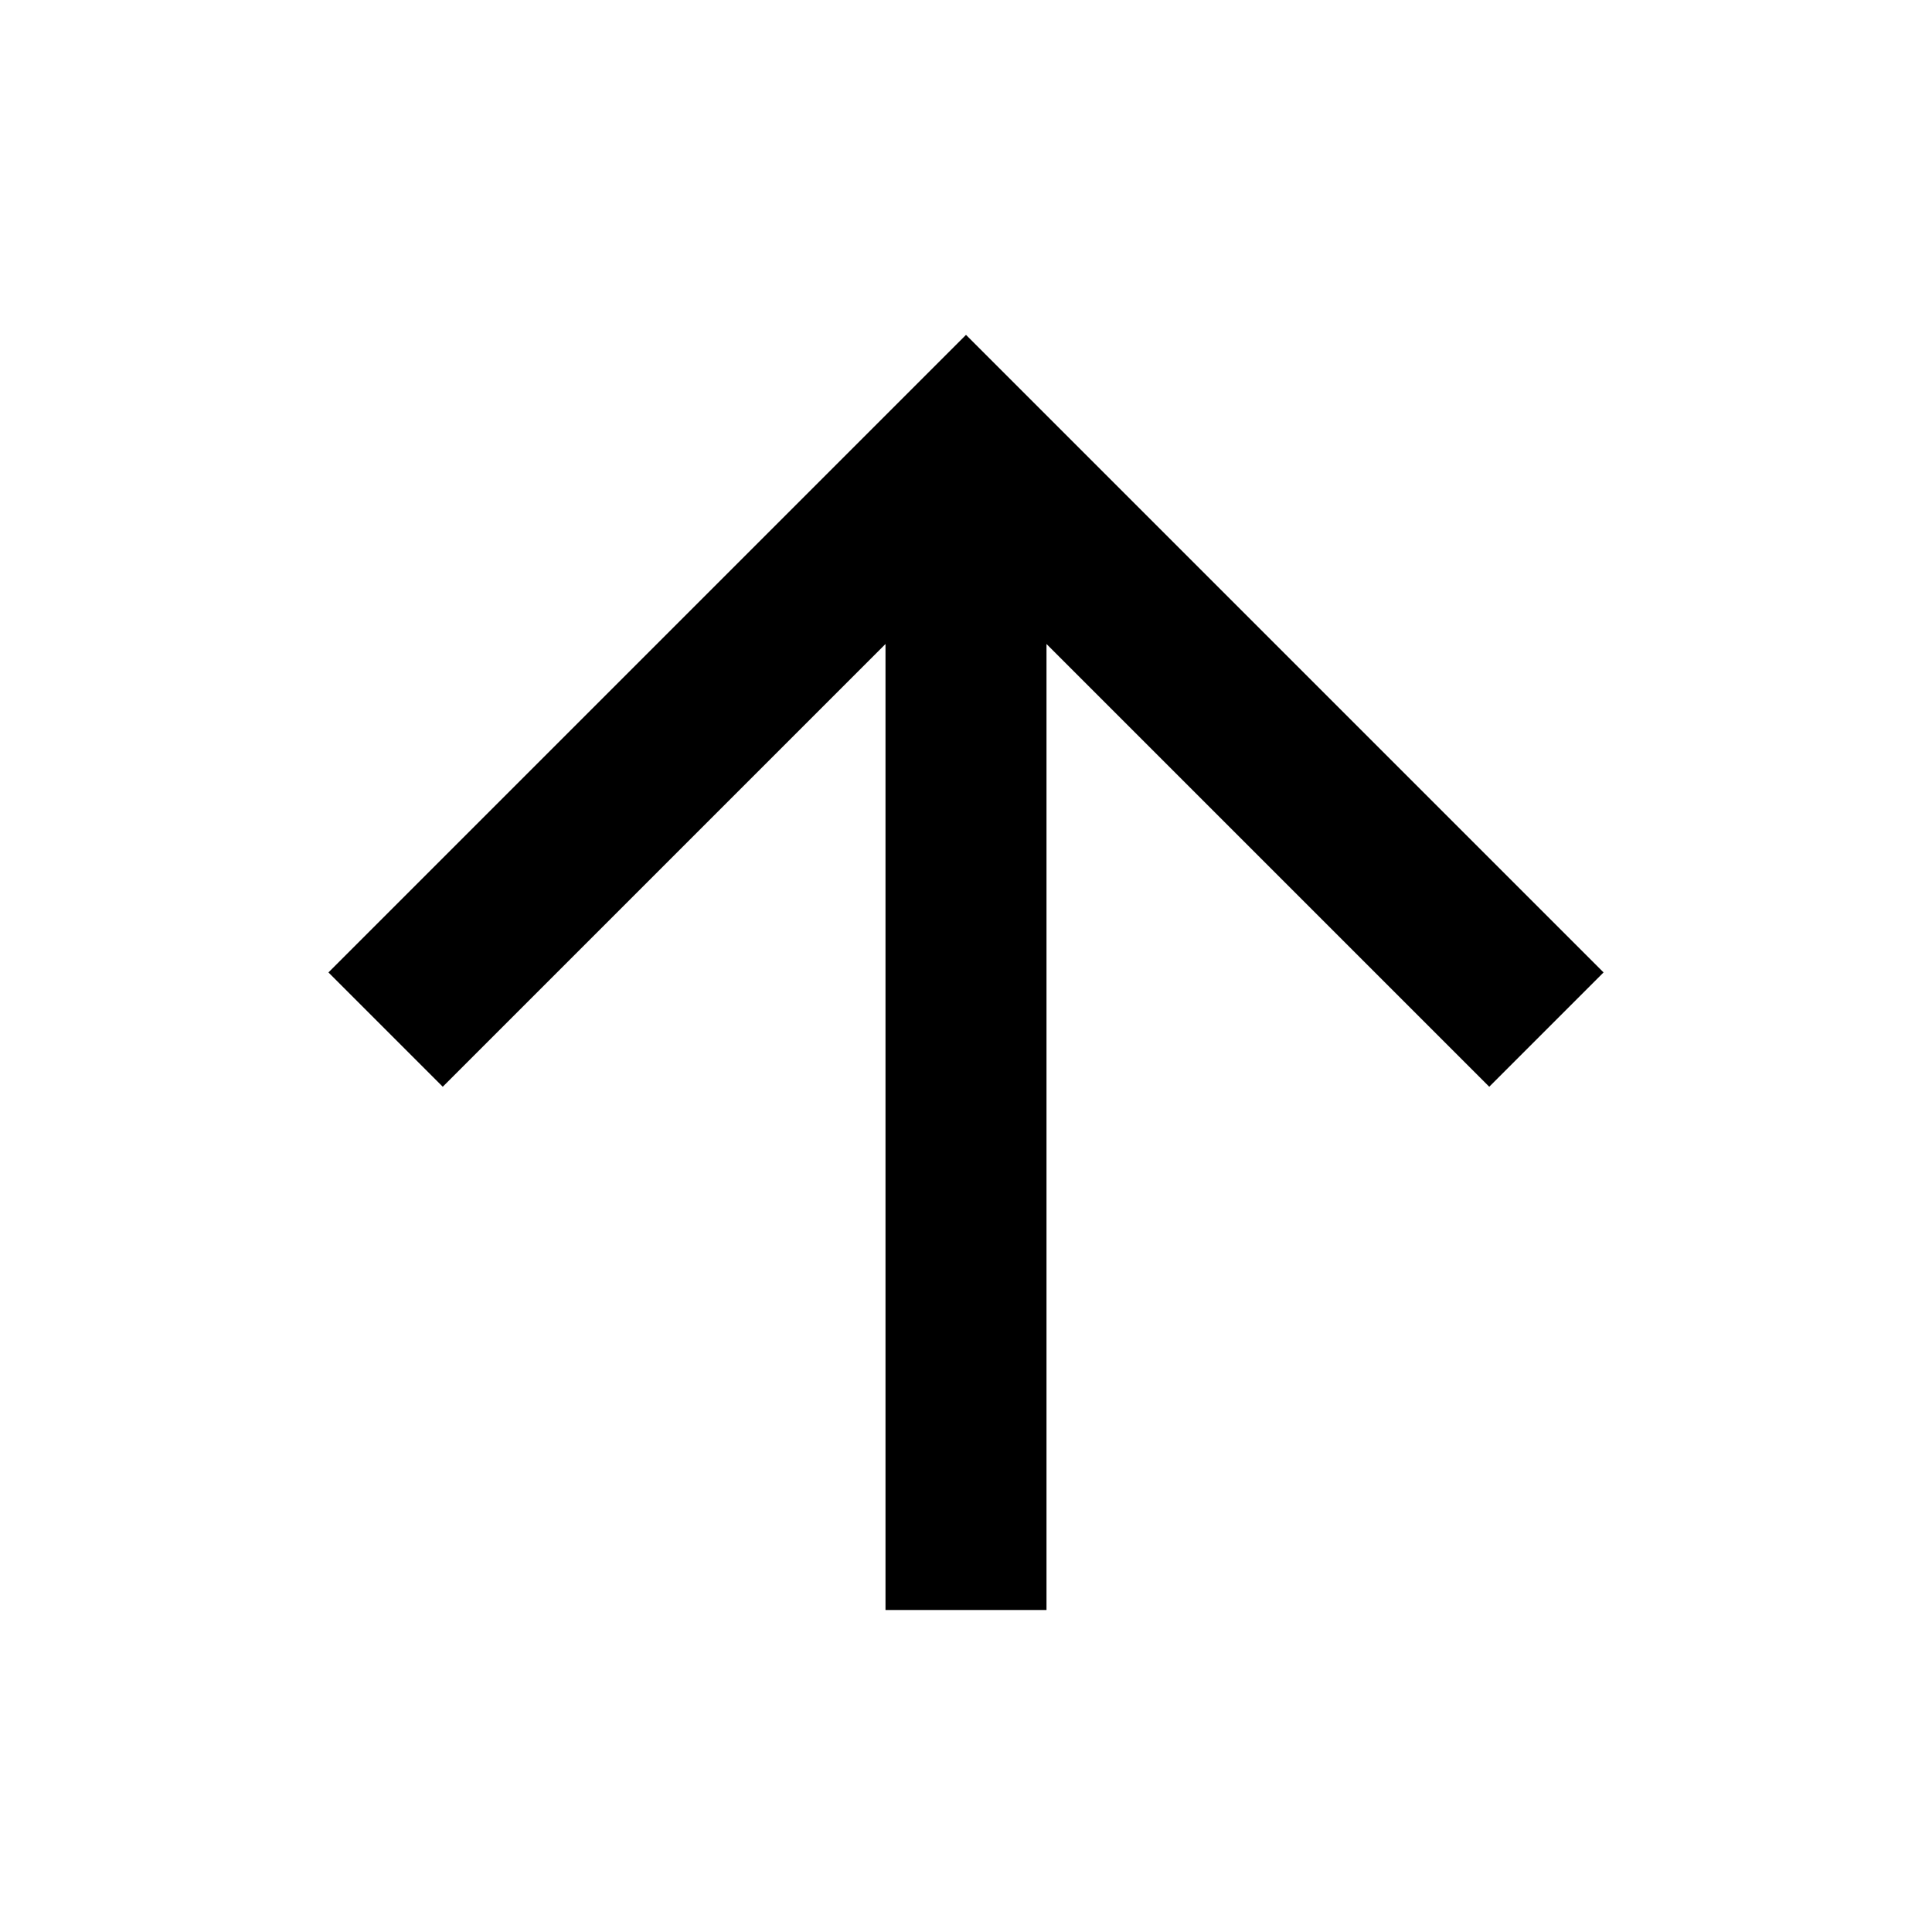
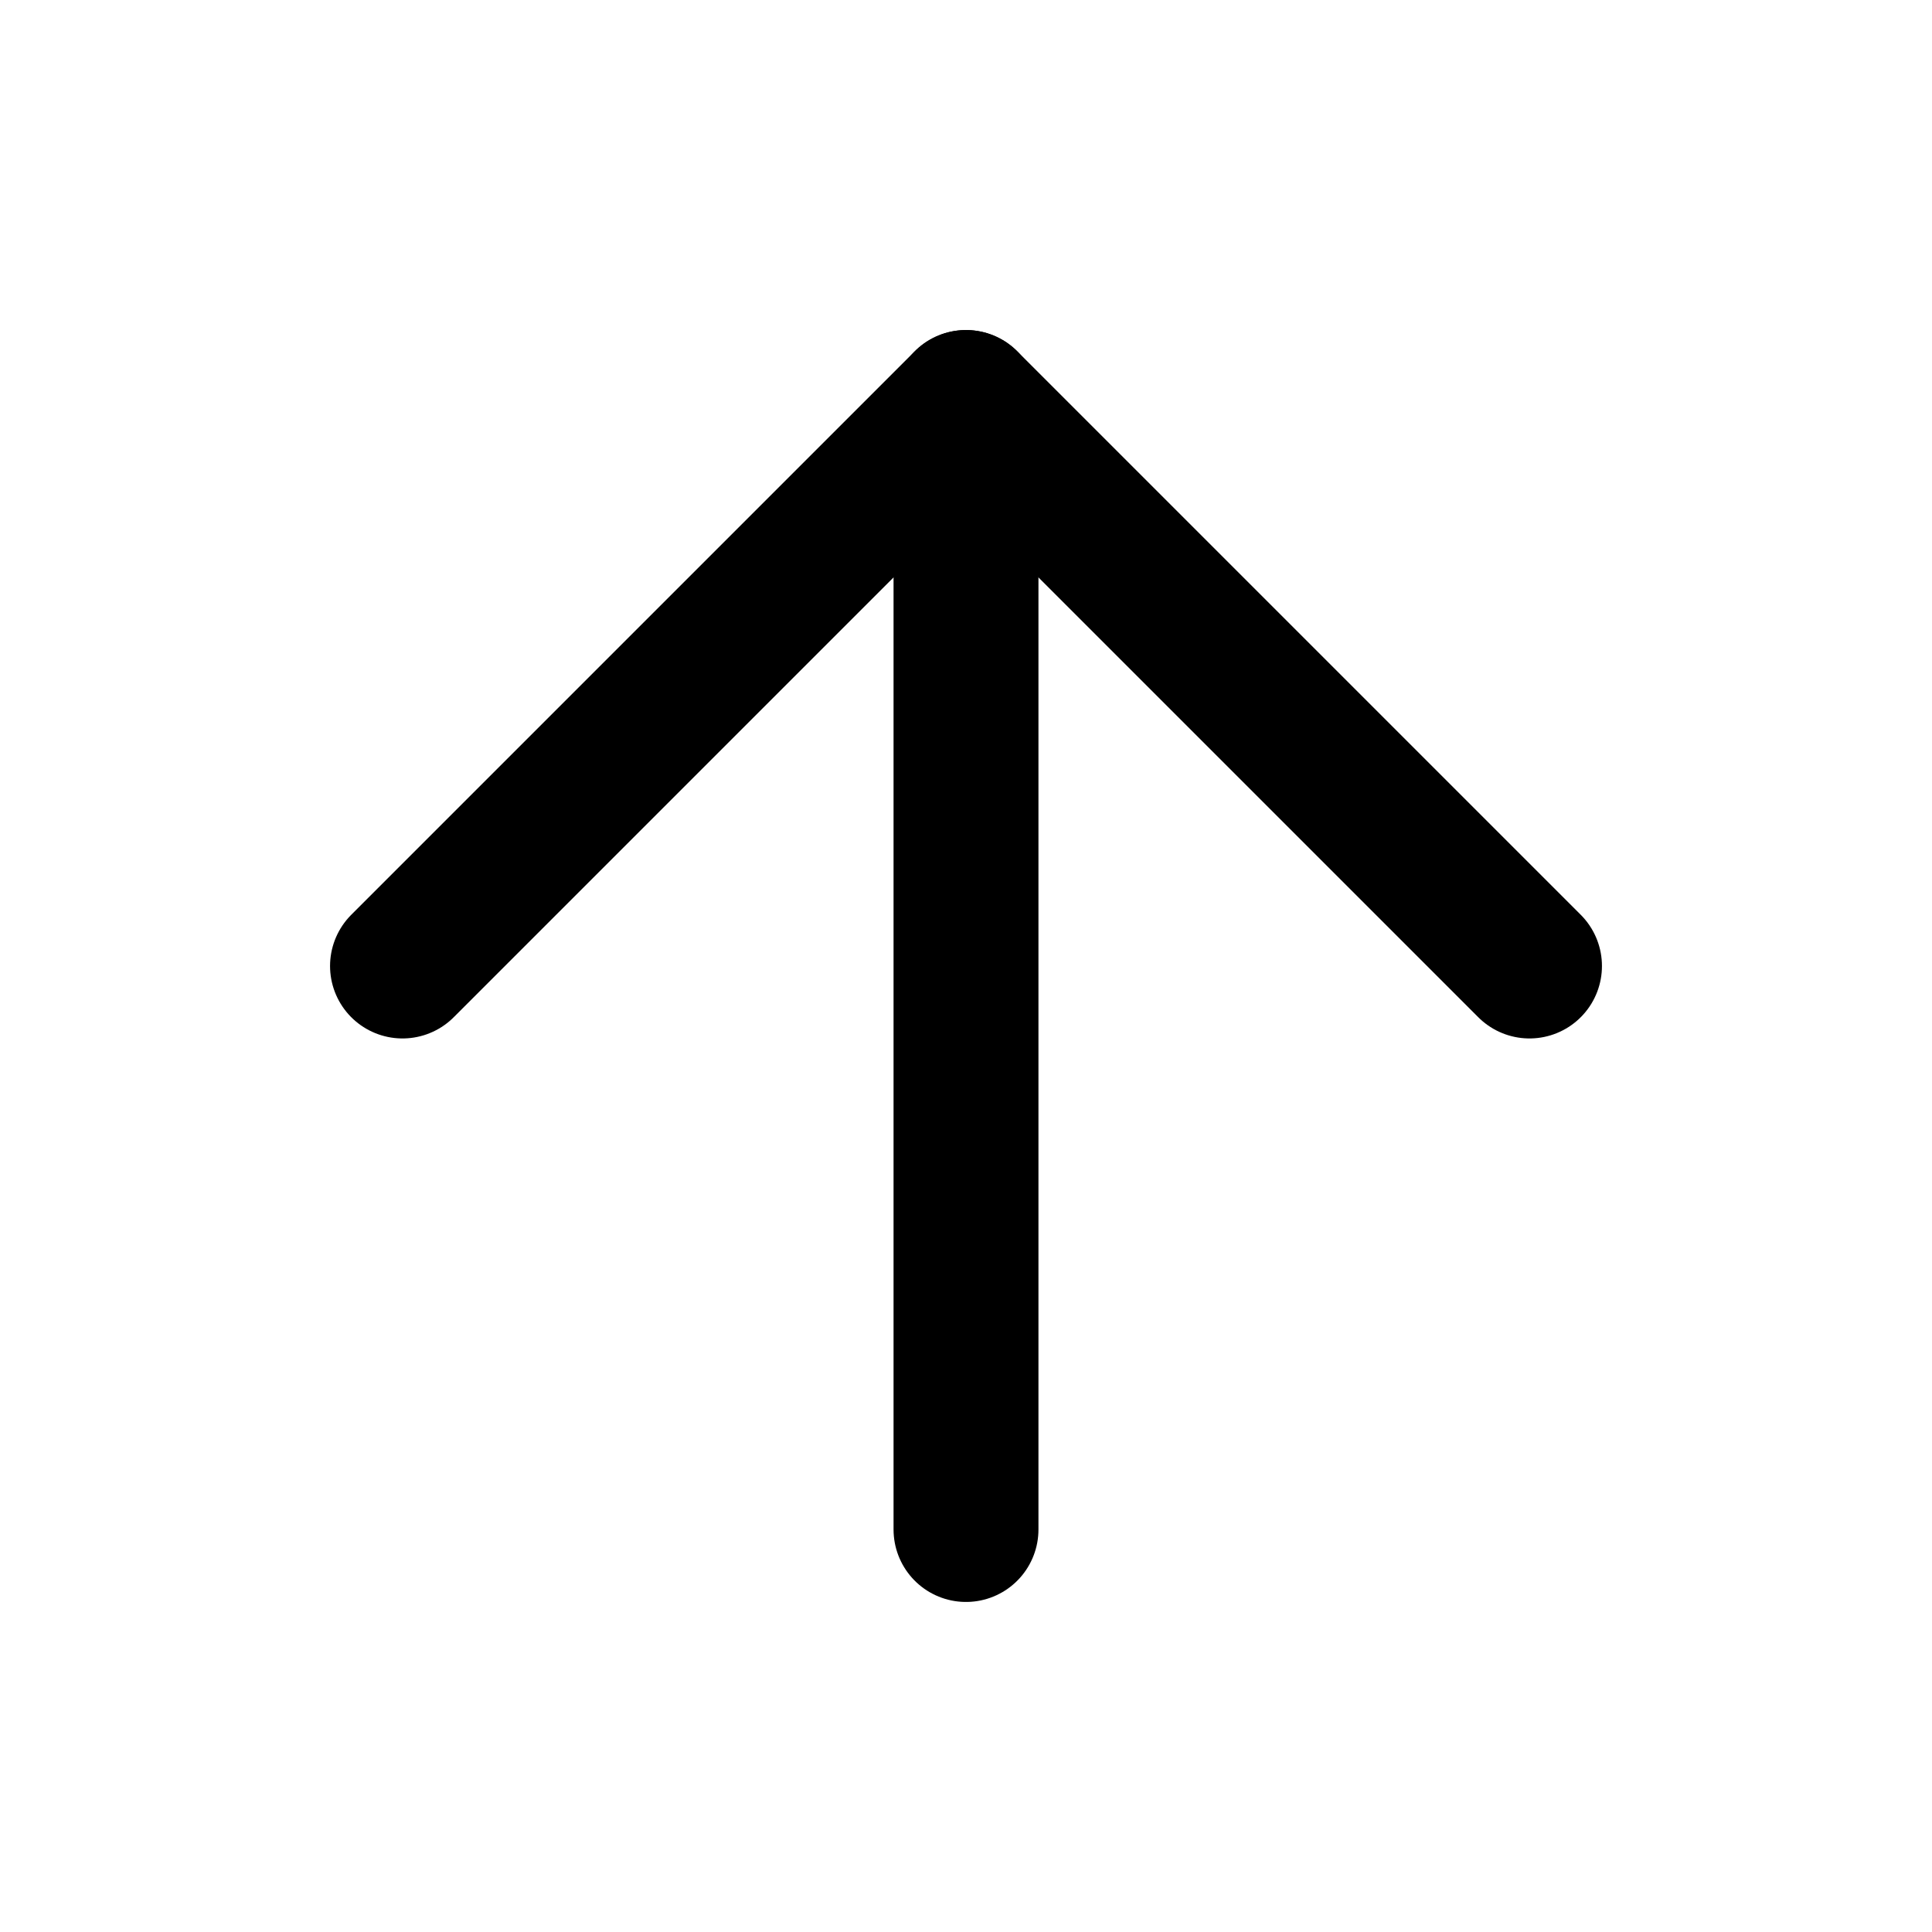
- <svg xmlns="http://www.w3.org/2000/svg" id="mdi-arrow-up" viewBox="0 0 24 24">
-   <path d="M13,20H11V8L5.5,13.5L4.08,12.08L12,4.16L19.92,12.08L18.5,13.5L13,8V20Z" />
+ <svg xmlns="http://www.w3.org/2000/svg" viewBox="0 0 24 24" fill="none" stroke="currentColor" stroke-width="1.8" stroke-linecap="round" stroke-linejoin="round">
+   <path d="M12 19V5" />
+   <path d="m5 12 7-7 7 7" />
</svg>
